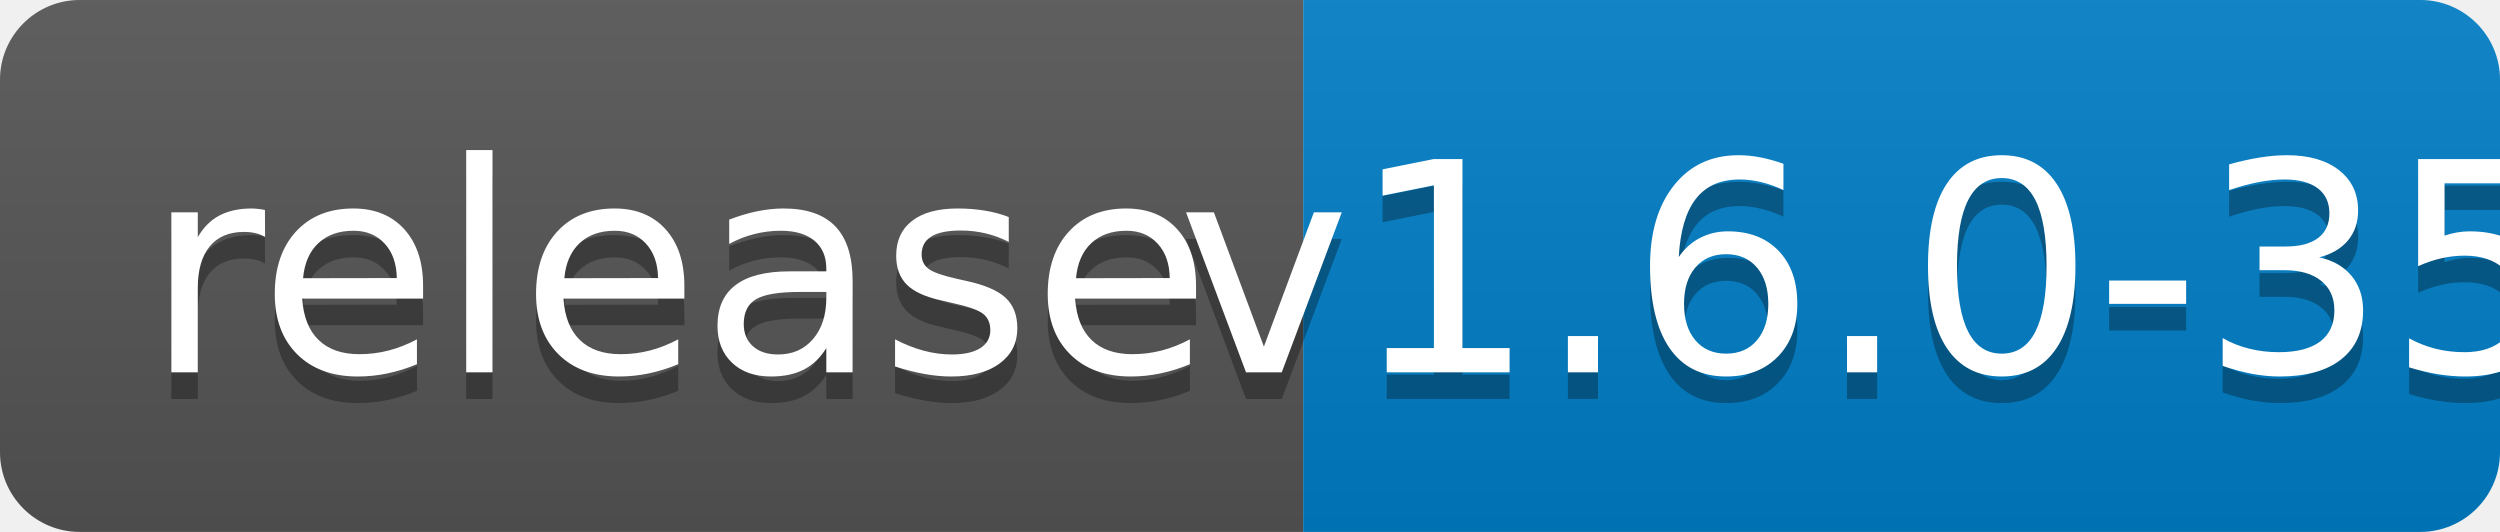
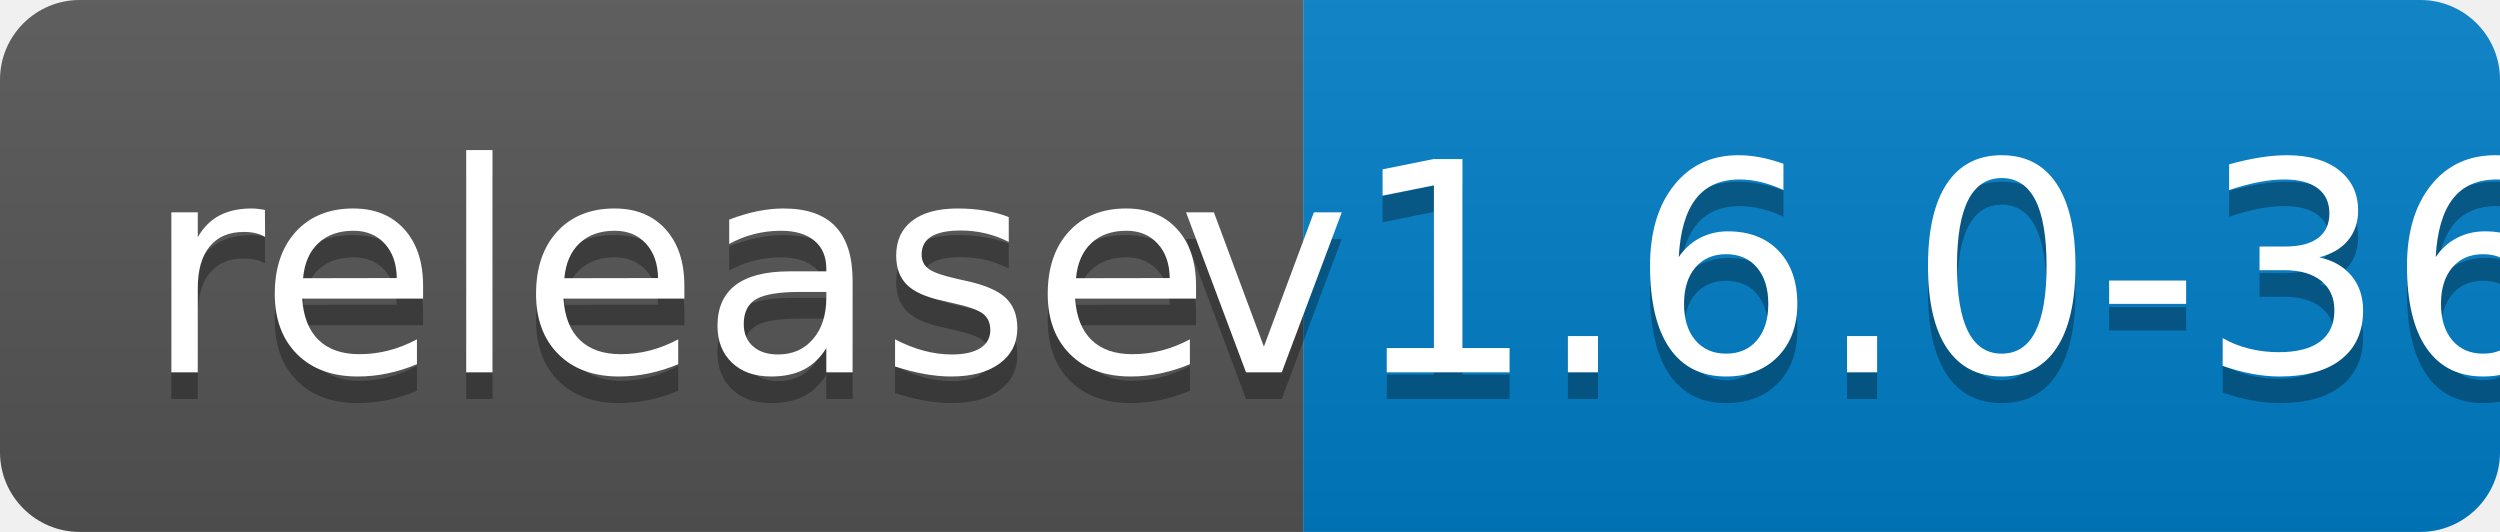
<svg xmlns="http://www.w3.org/2000/svg" width="94" height="20">
  <linearGradient id="b" x2="0" y2="100%">
    <stop offset="0" stop-color="#bbb" stop-opacity=".1" />
    <stop offset="1" stop-opacity=".1" />
  </linearGradient>
  <clipPath id="a">
    <rect width="94" height="20" rx="3" fill="#fff" />
  </clipPath>
  <g clip-path="url(#a)">
    <path fill="#555" d="M0 0h49v20H0z" />
    <path fill="#007ec6" d="M49 0h45v20H49z" />
    <path fill="url(#b)" d="M0 0h94v20H0z" />
  </g>
  <g fill="#fff" text-anchor="middle" font-family="DejaVu Sans,Verdana,Geneva,sans-serif" font-size="110">
    <text x="255" y="150" fill="#010101" fill-opacity=".3" transform="scale(.1)" textLength="390">release</text>
    <text x="255" y="140" transform="scale(.1)" textLength="390">release</text>
-     <text x="705" y="150" fill="#010101" fill-opacity=".3" transform="scale(.1)" textLength="350">v1.6.0-35</text>
-     <text x="705" y="140" transform="scale(.1)" textLength="350">v1.6.0-35</text>
+     <text x="705" y="150" fill="#010101" fill-opacity=".3" transform="scale(.1)" textLength="350">v1.6.0-36</text>
+     <text x="705" y="140" transform="scale(.1)" textLength="350">v1.6.0-36</text>
  </g>
</svg>
